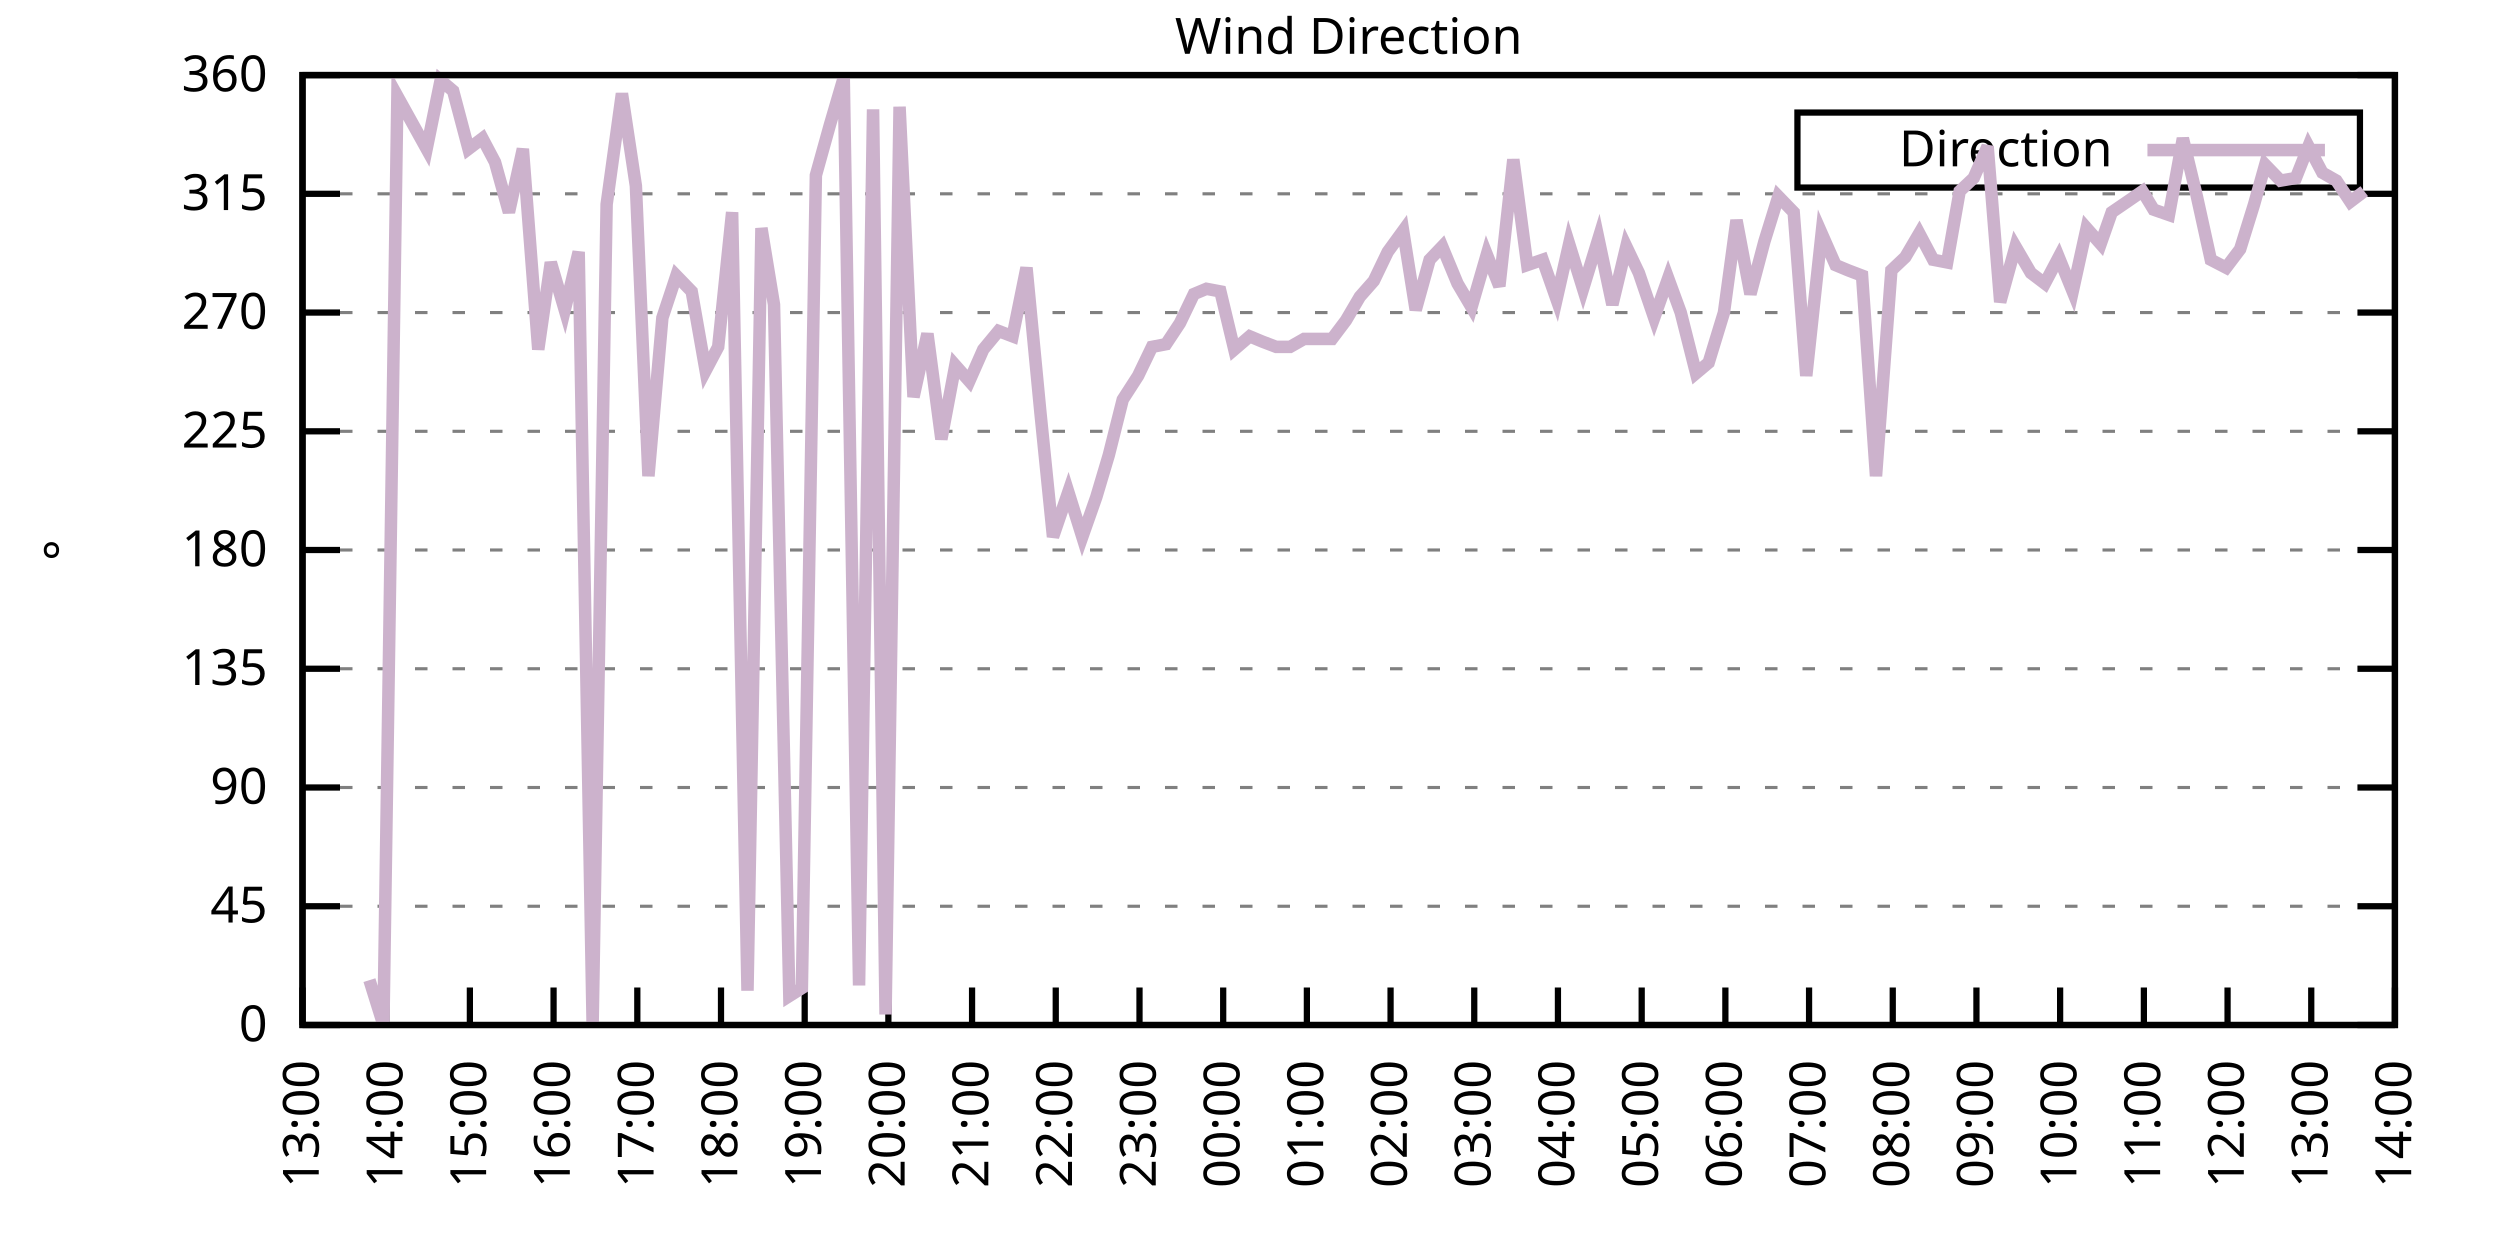
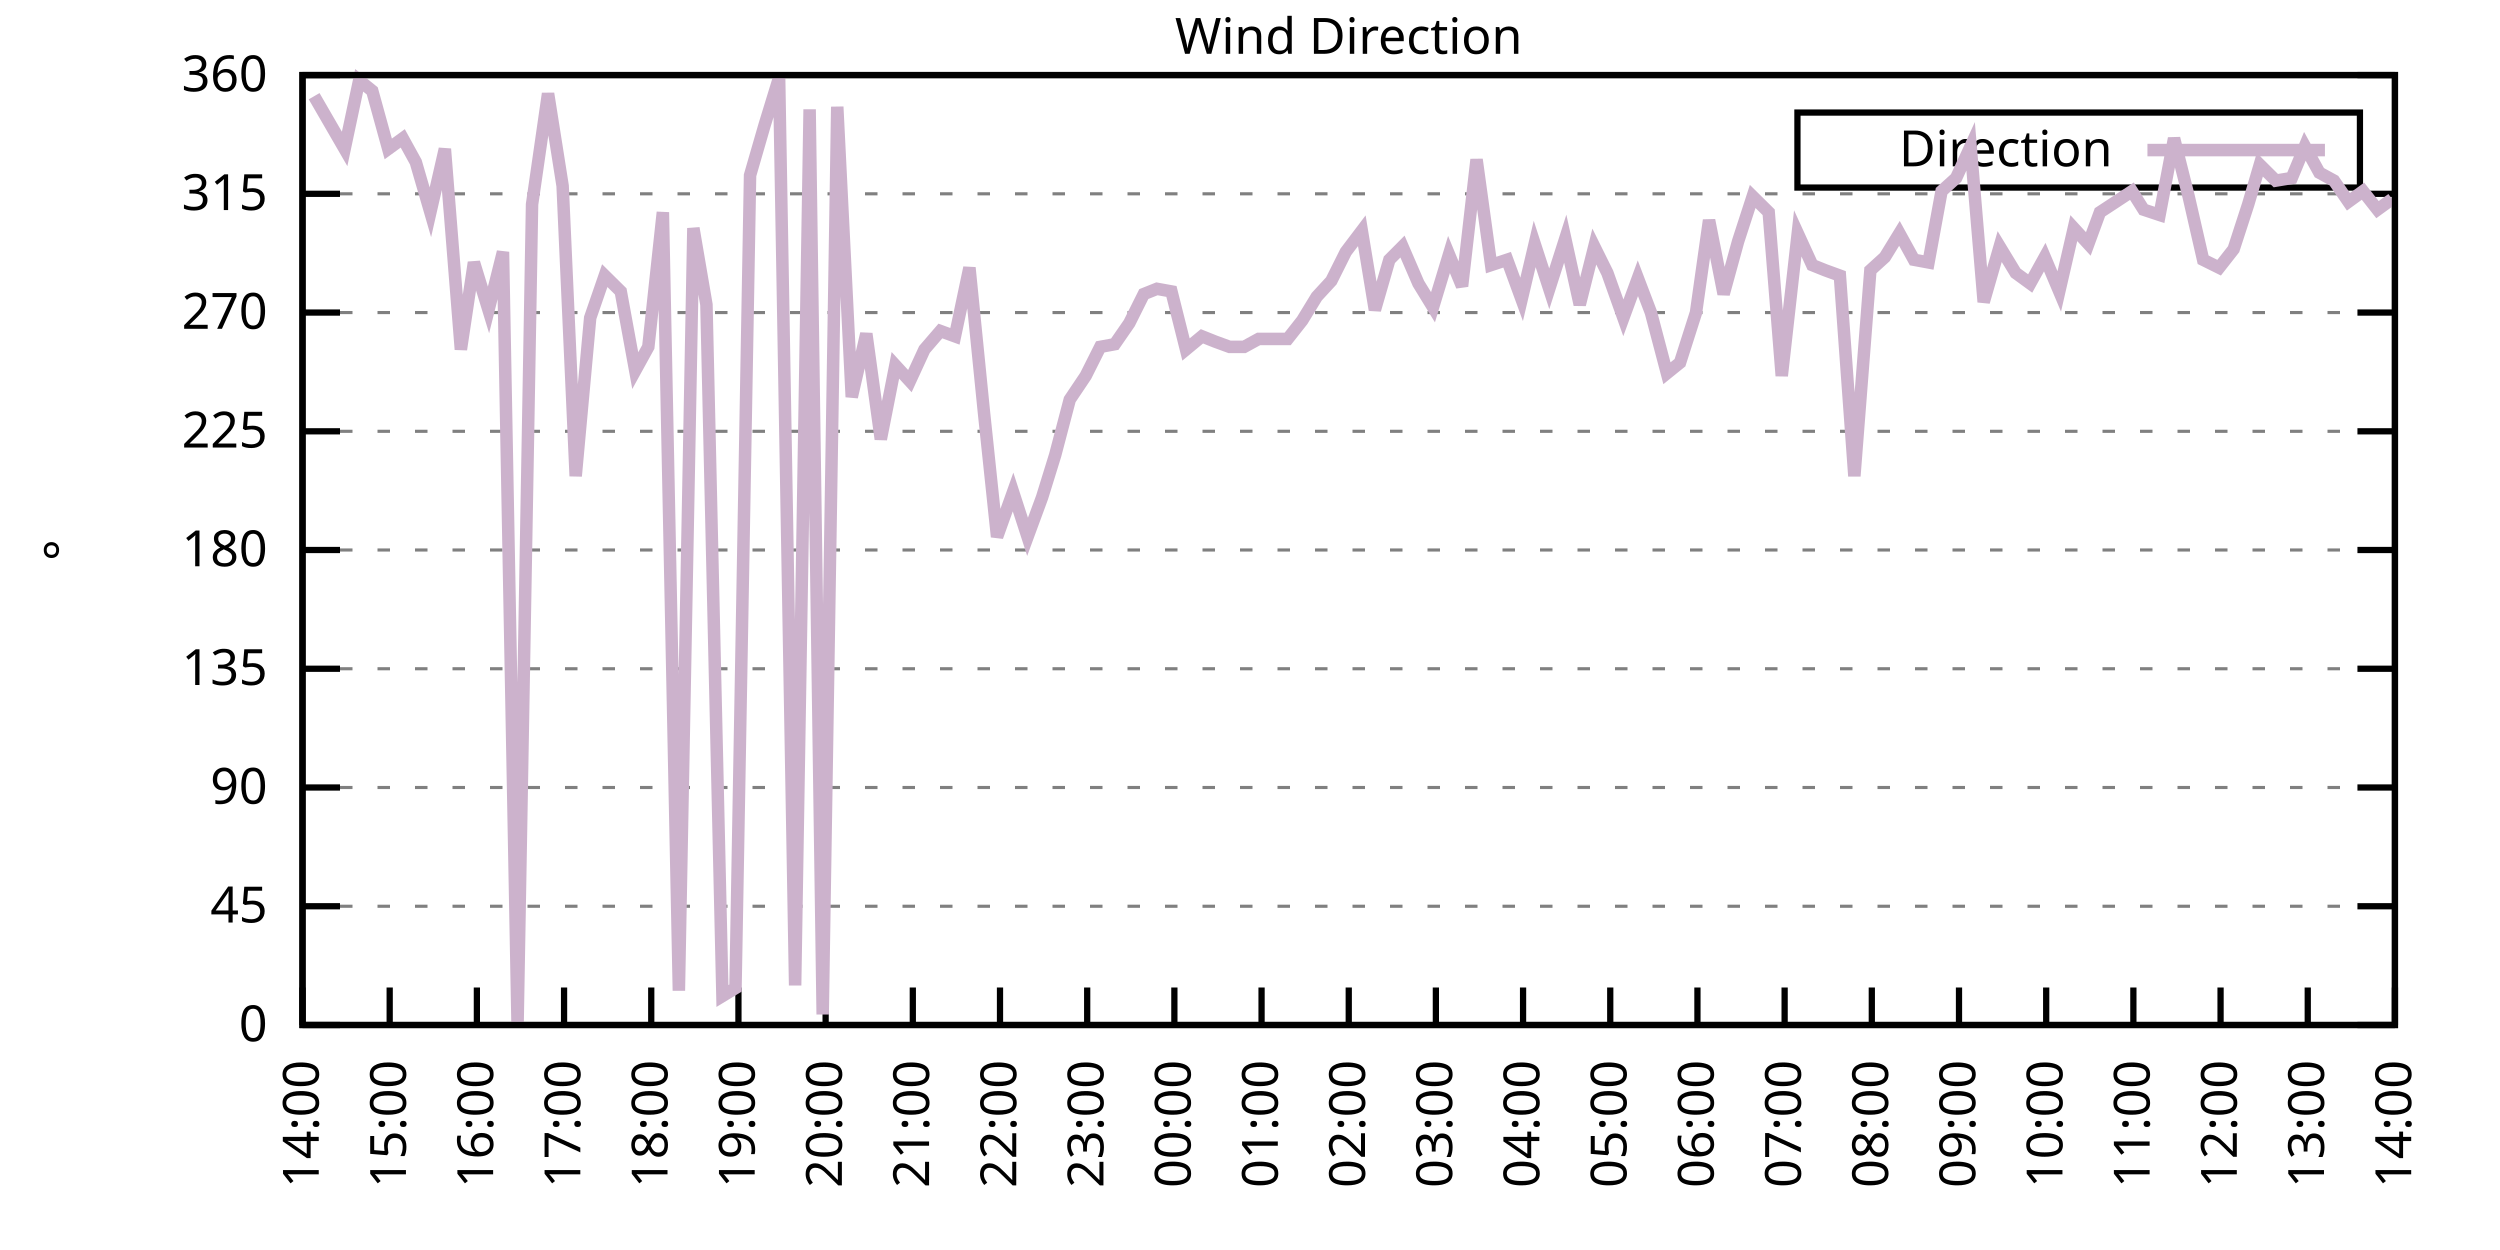
<svg xmlns="http://www.w3.org/2000/svg" xmlns:xlink="http://www.w3.org/1999/xlink" width="400" height="200" viewBox="0 0 400 200">
  <g id="gnuplot_canvas">
    <rect x="0" y="0" width="400" height="200" fill="none" />
    <defs>
      <circle id="gpDot" r="0.5" stroke-width="0.5" stroke="currentColor" />
      <path id="gpPt0" stroke-width="0.333" stroke="currentColor" d="M-1,0 h2 M0,-1 v2" />
      <path id="gpPt1" stroke-width="0.333" stroke="currentColor" d="M-1,-1 L1,1 M1,-1 L-1,1" />
      <path id="gpPt2" stroke-width="0.333" stroke="currentColor" d="M-1,0 L1,0 M0,-1 L0,1 M-1,-1 L1,1 M-1,1 L1,-1" />
      <rect id="gpPt3" stroke-width="0.333" stroke="currentColor" x="-1" y="-1" width="2" height="2" />
      <rect id="gpPt4" stroke-width="0.333" stroke="currentColor" fill="currentColor" x="-1" y="-1" width="2" height="2" />
      <circle id="gpPt5" stroke-width="0.333" stroke="currentColor" cx="0" cy="0" r="1" />
      <use xlink:href="#gpPt5" id="gpPt6" fill="currentColor" stroke="none" />
      <path id="gpPt7" stroke-width="0.333" stroke="currentColor" d="M0,-1.33 L-1.33,0.67 L1.33,0.67 z" />
      <use xlink:href="#gpPt7" id="gpPt8" fill="currentColor" stroke="none" />
      <use xlink:href="#gpPt7" id="gpPt9" stroke="currentColor" transform="rotate(180)" />
      <use xlink:href="#gpPt9" id="gpPt10" fill="currentColor" stroke="none" />
      <use xlink:href="#gpPt3" id="gpPt11" stroke="currentColor" transform="rotate(45)" />
      <use xlink:href="#gpPt11" id="gpPt12" fill="currentColor" stroke="none" />
      <path id="gpPt13" stroke-width="0.333" stroke="currentColor" d="M0,1.330 L1.265,0.411 L0.782,-1.067 L-0.782,-1.076 L-1.265,0.411 z" />
      <use xlink:href="#gpPt13" id="gpPt14" fill="currentColor" stroke="none" />
      <filter id="textbox" filterUnits="objectBoundingBox" x="0" y="0" height="1" width="1">
        <feFlood flood-color="white" flood-opacity="1" result="bgnd" />
        <feComposite in="SourceGraphic" in2="bgnd" operator="atop" />
      </filter>
      <filter id="greybox" filterUnits="objectBoundingBox" x="0" y="0" height="1" width="1">
        <feFlood flood-color="lightgrey" flood-opacity="1" result="grey" />
        <feComposite in="SourceGraphic" in2="grey" operator="atop" />
      </filter>
    </defs>
    <g fill="none" color="white" stroke="currentColor" stroke-width="1.00" stroke-linecap="butt" stroke-linejoin="miter">
</g>
    <g fill="none" color="black" stroke="currentColor" stroke-width="1.00" stroke-linecap="butt" stroke-linejoin="miter">
      <g stroke="none" shape-rendering="crispEdges">
        <polygon fill="rgb(255, 255, 255)" points="48.40,164.00 383.18,164.00 383.18,12.02 48.40,12.02 " />
      </g>
    </g>
    <g fill="none" color="black" stroke="currentColor" stroke-width="1.00" stroke-linecap="butt" stroke-linejoin="miter">
</g>
    <g fill="none" color="black" stroke="black" stroke-width="0.50" stroke-linecap="butt" stroke-linejoin="miter">
</g>
    <g fill="none" color="gray" stroke="currentColor" stroke-width="0.50" stroke-linecap="butt" stroke-linejoin="miter">
      <path stroke="gray" stroke-dasharray="2,4" class="gridline" d="M48.40,164.00 L383.19,164.00  " />
    </g>
    <g fill="none" color="gray" stroke="gray" stroke-width="1.00" stroke-linecap="butt" stroke-linejoin="miter">
</g>
    <g fill="none" color="black" stroke="currentColor" stroke-width="1.00" stroke-linecap="butt" stroke-linejoin="miter">
      <path stroke="black" d="M48.40,164.00 L54.40,164.00 M383.19,164.00 L377.19,164.00  " />
      <g transform="translate(42.80,166.60)" stroke="none" fill="black" font-family="Sans" font-size="8.00" text-anchor="end">
        <text>
          <tspan font-family="Sans"> 0</tspan>
        </text>
      </g>
    </g>
    <g fill="none" color="black" stroke="currentColor" stroke-width="1.00" stroke-linecap="butt" stroke-linejoin="miter">
</g>
    <g fill="none" color="black" stroke="black" stroke-width="0.50" stroke-linecap="butt" stroke-linejoin="miter">
</g>
    <g fill="none" color="gray" stroke="currentColor" stroke-width="0.50" stroke-linecap="butt" stroke-linejoin="miter">
      <path stroke="gray" stroke-dasharray="2,4" class="gridline" d="M48.40,145.00 L383.19,145.00  " />
    </g>
    <g fill="none" color="gray" stroke="gray" stroke-width="1.00" stroke-linecap="butt" stroke-linejoin="miter">
</g>
    <g fill="none" color="black" stroke="currentColor" stroke-width="1.00" stroke-linecap="butt" stroke-linejoin="miter">
      <path stroke="black" d="M48.40,145.00 L54.40,145.00 M383.19,145.00 L377.19,145.00  " />
      <g transform="translate(42.80,147.60)" stroke="none" fill="black" font-family="Sans" font-size="8.00" text-anchor="end">
        <text>
          <tspan font-family="Sans"> 45</tspan>
        </text>
      </g>
    </g>
    <g fill="none" color="black" stroke="currentColor" stroke-width="1.00" stroke-linecap="butt" stroke-linejoin="miter">
</g>
    <g fill="none" color="black" stroke="black" stroke-width="0.50" stroke-linecap="butt" stroke-linejoin="miter">
</g>
    <g fill="none" color="gray" stroke="currentColor" stroke-width="0.50" stroke-linecap="butt" stroke-linejoin="miter">
      <path stroke="gray" stroke-dasharray="2,4" class="gridline" d="M48.40,126.00 L383.19,126.00  " />
    </g>
    <g fill="none" color="gray" stroke="gray" stroke-width="1.00" stroke-linecap="butt" stroke-linejoin="miter">
</g>
    <g fill="none" color="black" stroke="currentColor" stroke-width="1.00" stroke-linecap="butt" stroke-linejoin="miter">
      <path stroke="black" d="M48.40,126.00 L54.40,126.00 M383.19,126.00 L377.19,126.00  " />
      <g transform="translate(42.80,128.60)" stroke="none" fill="black" font-family="Sans" font-size="8.00" text-anchor="end">
        <text>
          <tspan font-family="Sans"> 90</tspan>
        </text>
      </g>
    </g>
    <g fill="none" color="black" stroke="currentColor" stroke-width="1.00" stroke-linecap="butt" stroke-linejoin="miter">
</g>
    <g fill="none" color="black" stroke="black" stroke-width="0.50" stroke-linecap="butt" stroke-linejoin="miter">
</g>
    <g fill="none" color="gray" stroke="currentColor" stroke-width="0.50" stroke-linecap="butt" stroke-linejoin="miter">
      <path stroke="gray" stroke-dasharray="2,4" class="gridline" d="M48.40,107.00 L383.19,107.00  " />
    </g>
    <g fill="none" color="gray" stroke="gray" stroke-width="1.00" stroke-linecap="butt" stroke-linejoin="miter">
</g>
    <g fill="none" color="black" stroke="currentColor" stroke-width="1.00" stroke-linecap="butt" stroke-linejoin="miter">
      <path stroke="black" d="M48.40,107.00 L54.40,107.00 M383.19,107.00 L377.19,107.00  " />
      <g transform="translate(42.80,109.60)" stroke="none" fill="black" font-family="Sans" font-size="8.00" text-anchor="end">
        <text>
          <tspan font-family="Sans"> 135</tspan>
        </text>
      </g>
    </g>
    <g fill="none" color="black" stroke="currentColor" stroke-width="1.00" stroke-linecap="butt" stroke-linejoin="miter">
</g>
    <g fill="none" color="black" stroke="black" stroke-width="0.50" stroke-linecap="butt" stroke-linejoin="miter">
</g>
    <g fill="none" color="gray" stroke="currentColor" stroke-width="0.50" stroke-linecap="butt" stroke-linejoin="miter">
      <path stroke="gray" stroke-dasharray="2,4" class="gridline" d="M48.40,88.00 L383.19,88.00  " />
    </g>
    <g fill="none" color="gray" stroke="gray" stroke-width="1.00" stroke-linecap="butt" stroke-linejoin="miter">
</g>
    <g fill="none" color="black" stroke="currentColor" stroke-width="1.00" stroke-linecap="butt" stroke-linejoin="miter">
      <path stroke="black" d="M48.40,88.00 L54.40,88.00 M383.19,88.00 L377.19,88.00  " />
      <g transform="translate(42.80,90.60)" stroke="none" fill="black" font-family="Sans" font-size="8.00" text-anchor="end">
        <text>
          <tspan font-family="Sans"> 180</tspan>
        </text>
      </g>
    </g>
    <g fill="none" color="black" stroke="currentColor" stroke-width="1.00" stroke-linecap="butt" stroke-linejoin="miter">
</g>
    <g fill="none" color="black" stroke="black" stroke-width="0.50" stroke-linecap="butt" stroke-linejoin="miter">
</g>
    <g fill="none" color="gray" stroke="currentColor" stroke-width="0.50" stroke-linecap="butt" stroke-linejoin="miter">
      <path stroke="gray" stroke-dasharray="2,4" class="gridline" d="M48.40,69.01 L383.19,69.01  " />
    </g>
    <g fill="none" color="gray" stroke="gray" stroke-width="1.00" stroke-linecap="butt" stroke-linejoin="miter">
</g>
    <g fill="none" color="black" stroke="currentColor" stroke-width="1.00" stroke-linecap="butt" stroke-linejoin="miter">
      <path stroke="black" d="M48.40,69.01 L54.40,69.01 M383.19,69.01 L377.19,69.01  " />
      <g transform="translate(42.80,71.61)" stroke="none" fill="black" font-family="Sans" font-size="8.00" text-anchor="end">
        <text>
          <tspan font-family="Sans"> 225</tspan>
        </text>
      </g>
    </g>
    <g fill="none" color="black" stroke="currentColor" stroke-width="1.00" stroke-linecap="butt" stroke-linejoin="miter">
</g>
    <g fill="none" color="black" stroke="black" stroke-width="0.50" stroke-linecap="butt" stroke-linejoin="miter">
</g>
    <g fill="none" color="gray" stroke="currentColor" stroke-width="0.50" stroke-linecap="butt" stroke-linejoin="miter">
      <path stroke="gray" stroke-dasharray="2,4" class="gridline" d="M48.40,50.01 L383.19,50.01  " />
    </g>
    <g fill="none" color="gray" stroke="gray" stroke-width="1.00" stroke-linecap="butt" stroke-linejoin="miter">
</g>
    <g fill="none" color="black" stroke="currentColor" stroke-width="1.00" stroke-linecap="butt" stroke-linejoin="miter">
      <path stroke="black" d="M48.40,50.01 L54.40,50.01 M383.19,50.01 L377.19,50.01  " />
      <g transform="translate(42.80,52.61)" stroke="none" fill="black" font-family="Sans" font-size="8.00" text-anchor="end">
        <text>
          <tspan font-family="Sans"> 270</tspan>
        </text>
      </g>
    </g>
    <g fill="none" color="black" stroke="currentColor" stroke-width="1.00" stroke-linecap="butt" stroke-linejoin="miter">
</g>
    <g fill="none" color="black" stroke="black" stroke-width="0.50" stroke-linecap="butt" stroke-linejoin="miter">
</g>
    <g fill="none" color="gray" stroke="currentColor" stroke-width="0.50" stroke-linecap="butt" stroke-linejoin="miter">
      <path stroke="gray" stroke-dasharray="2,4" class="gridline" d="M48.40,31.01 L383.19,31.01  " />
    </g>
    <g fill="none" color="gray" stroke="gray" stroke-width="1.00" stroke-linecap="butt" stroke-linejoin="miter">
</g>
    <g fill="none" color="black" stroke="currentColor" stroke-width="1.00" stroke-linecap="butt" stroke-linejoin="miter">
      <path stroke="black" d="M48.40,31.01 L54.40,31.01 M383.19,31.01 L377.19,31.01  " />
      <g transform="translate(42.80,33.61)" stroke="none" fill="black" font-family="Sans" font-size="8.00" text-anchor="end">
        <text>
          <tspan font-family="Sans"> 315</tspan>
        </text>
      </g>
    </g>
    <g fill="none" color="black" stroke="currentColor" stroke-width="1.00" stroke-linecap="butt" stroke-linejoin="miter">
</g>
    <g fill="none" color="black" stroke="black" stroke-width="0.50" stroke-linecap="butt" stroke-linejoin="miter">
</g>
    <g fill="none" color="gray" stroke="currentColor" stroke-width="0.50" stroke-linecap="butt" stroke-linejoin="miter">
      <path stroke="gray" stroke-dasharray="2,4" class="gridline" d="M48.40,12.01 L383.19,12.01  " />
    </g>
    <g fill="none" color="gray" stroke="gray" stroke-width="1.00" stroke-linecap="butt" stroke-linejoin="miter">
</g>
    <g fill="none" color="black" stroke="currentColor" stroke-width="1.00" stroke-linecap="butt" stroke-linejoin="miter">
      <path stroke="black" d="M48.40,12.01 L54.40,12.01 M383.19,12.01 L377.19,12.01  " />
      <g transform="translate(42.80,14.61)" stroke="none" fill="black" font-family="Sans" font-size="8.00" text-anchor="end">
        <text>
          <tspan font-family="Sans"> 360</tspan>
        </text>
      </g>
    </g>
    <g fill="none" color="black" stroke="currentColor" stroke-width="1.00" stroke-linecap="butt" stroke-linejoin="miter">
      <path stroke="black" d="M48.40,164.00 L48.40,158.00  " />
      <g transform="translate(51.00,169.60) rotate(270.00)" stroke="none" fill="black" font-family="Sans" font-size="8.00" text-anchor="end">
        <text>
-           <tspan font-family="Sans">13:00</tspan>
-         </text>
-       </g>
-     </g>
-     <g fill="none" color="black" stroke="currentColor" stroke-width="1.00" stroke-linecap="butt" stroke-linejoin="miter">
-       <path stroke="black" d="M61.79,164.00 L61.79,158.00  " />
-       <g transform="translate(64.39,169.60) rotate(270.00)" stroke="none" fill="black" font-family="Sans" font-size="8.00" text-anchor="end">
-         <text>
          <tspan font-family="Sans">14:00</tspan>
        </text>
      </g>
    </g>
    <g fill="none" color="black" stroke="currentColor" stroke-width="1.00" stroke-linecap="butt" stroke-linejoin="miter">
-       <path stroke="black" d="M75.18,164.00 L75.18,158.00  " />
-       <g transform="translate(77.78,169.60) rotate(270.00)" stroke="none" fill="black" font-family="Sans" font-size="8.00" text-anchor="end">
+       <path stroke="black" d="M62.35,164.00 L62.35,158.00  " />
+       <g transform="translate(64.95,169.60) rotate(270.00)" stroke="none" fill="black" font-family="Sans" font-size="8.00" text-anchor="end">
        <text>
          <tspan font-family="Sans">15:00</tspan>
        </text>
      </g>
    </g>
    <g fill="none" color="black" stroke="currentColor" stroke-width="1.00" stroke-linecap="butt" stroke-linejoin="miter">
-       <path stroke="black" d="M88.57,164.00 L88.57,158.00  " />
-       <g transform="translate(91.17,169.60) rotate(270.00)" stroke="none" fill="black" font-family="Sans" font-size="8.00" text-anchor="end">
+       <path stroke="black" d="M76.30,164.00 L76.30,158.00  " />
+       <g transform="translate(78.90,169.60) rotate(270.00)" stroke="none" fill="black" font-family="Sans" font-size="8.00" text-anchor="end">
        <text>
          <tspan font-family="Sans">16:00</tspan>
        </text>
      </g>
    </g>
    <g fill="none" color="black" stroke="currentColor" stroke-width="1.00" stroke-linecap="butt" stroke-linejoin="miter">
-       <path stroke="black" d="M101.97,164.00 L101.97,158.00  " />
-       <g transform="translate(104.57,169.60) rotate(270.00)" stroke="none" fill="black" font-family="Sans" font-size="8.00" text-anchor="end">
+       <path stroke="black" d="M90.25,164.00 L90.25,158.00  " />
+       <g transform="translate(92.85,169.60) rotate(270.00)" stroke="none" fill="black" font-family="Sans" font-size="8.00" text-anchor="end">
        <text>
          <tspan font-family="Sans">17:00</tspan>
        </text>
      </g>
    </g>
    <g fill="none" color="black" stroke="currentColor" stroke-width="1.00" stroke-linecap="butt" stroke-linejoin="miter">
-       <path stroke="black" d="M115.36,164.00 L115.36,158.00  " />
-       <g transform="translate(117.96,169.60) rotate(270.00)" stroke="none" fill="black" font-family="Sans" font-size="8.00" text-anchor="end">
+       <path stroke="black" d="M104.20,164.00 L104.20,158.00  " />
+       <g transform="translate(106.80,169.60) rotate(270.00)" stroke="none" fill="black" font-family="Sans" font-size="8.00" text-anchor="end">
        <text>
          <tspan font-family="Sans">18:00</tspan>
        </text>
      </g>
    </g>
    <g fill="none" color="black" stroke="currentColor" stroke-width="1.00" stroke-linecap="butt" stroke-linejoin="miter">
-       <path stroke="black" d="M128.75,164.00 L128.75,158.00  " />
-       <g transform="translate(131.35,169.60) rotate(270.00)" stroke="none" fill="black" font-family="Sans" font-size="8.00" text-anchor="end">
+       <path stroke="black" d="M118.15,164.00 L118.15,158.00  " />
+       <g transform="translate(120.75,169.60) rotate(270.00)" stroke="none" fill="black" font-family="Sans" font-size="8.00" text-anchor="end">
        <text>
          <tspan font-family="Sans">19:00</tspan>
        </text>
      </g>
    </g>
    <g fill="none" color="black" stroke="currentColor" stroke-width="1.00" stroke-linecap="butt" stroke-linejoin="miter">
-       <path stroke="black" d="M142.14,164.00 L142.14,158.00  " />
-       <g transform="translate(144.74,169.60) rotate(270.00)" stroke="none" fill="black" font-family="Sans" font-size="8.00" text-anchor="end">
+       <path stroke="black" d="M132.10,164.00 L132.10,158.00  " />
+       <g transform="translate(134.70,169.60) rotate(270.00)" stroke="none" fill="black" font-family="Sans" font-size="8.00" text-anchor="end">
        <text>
          <tspan font-family="Sans">20:00</tspan>
        </text>
      </g>
    </g>
    <g fill="none" color="black" stroke="currentColor" stroke-width="1.00" stroke-linecap="butt" stroke-linejoin="miter">
-       <path stroke="black" d="M155.53,164.00 L155.53,158.00  " />
-       <g transform="translate(158.13,169.60) rotate(270.00)" stroke="none" fill="black" font-family="Sans" font-size="8.00" text-anchor="end">
+       <path stroke="black" d="M146.05,164.00 L146.05,158.00  " />
+       <g transform="translate(148.65,169.60) rotate(270.00)" stroke="none" fill="black" font-family="Sans" font-size="8.00" text-anchor="end">
        <text>
          <tspan font-family="Sans">21:00</tspan>
        </text>
      </g>
    </g>
    <g fill="none" color="black" stroke="currentColor" stroke-width="1.00" stroke-linecap="butt" stroke-linejoin="miter">
-       <path stroke="black" d="M168.92,164.00 L168.92,158.00  " />
-       <g transform="translate(171.52,169.60) rotate(270.00)" stroke="none" fill="black" font-family="Sans" font-size="8.00" text-anchor="end">
+       <path stroke="black" d="M160.00,164.00 L160.00,158.00  " />
+       <g transform="translate(162.60,169.60) rotate(270.00)" stroke="none" fill="black" font-family="Sans" font-size="8.00" text-anchor="end">
        <text>
          <tspan font-family="Sans">22:00</tspan>
        </text>
      </g>
    </g>
    <g fill="none" color="black" stroke="currentColor" stroke-width="1.00" stroke-linecap="butt" stroke-linejoin="miter">
-       <path stroke="black" d="M182.32,164.00 L182.32,158.00  " />
-       <g transform="translate(184.92,169.60) rotate(270.00)" stroke="none" fill="black" font-family="Sans" font-size="8.00" text-anchor="end">
+       <path stroke="black" d="M173.95,164.00 L173.95,158.00  " />
+       <g transform="translate(176.55,169.60) rotate(270.00)" stroke="none" fill="black" font-family="Sans" font-size="8.00" text-anchor="end">
        <text>
          <tspan font-family="Sans">23:00</tspan>
        </text>
      </g>
    </g>
    <g fill="none" color="black" stroke="currentColor" stroke-width="1.00" stroke-linecap="butt" stroke-linejoin="miter">
-       <path stroke="black" d="M195.71,164.00 L195.71,158.00  " />
-       <g transform="translate(198.31,169.60) rotate(270.00)" stroke="none" fill="black" font-family="Sans" font-size="8.00" text-anchor="end">
+       <path stroke="black" d="M187.90,164.00 L187.90,158.00  " />
+       <g transform="translate(190.50,169.60) rotate(270.00)" stroke="none" fill="black" font-family="Sans" font-size="8.00" text-anchor="end">
        <text>
          <tspan font-family="Sans">00:00</tspan>
        </text>
      </g>
    </g>
    <g fill="none" color="black" stroke="currentColor" stroke-width="1.00" stroke-linecap="butt" stroke-linejoin="miter">
-       <path stroke="black" d="M209.10,164.00 L209.10,158.00  " />
-       <g transform="translate(211.70,169.60) rotate(270.00)" stroke="none" fill="black" font-family="Sans" font-size="8.00" text-anchor="end">
+       <path stroke="black" d="M201.85,164.00 L201.85,158.00  " />
+       <g transform="translate(204.45,169.60) rotate(270.00)" stroke="none" fill="black" font-family="Sans" font-size="8.00" text-anchor="end">
        <text>
          <tspan font-family="Sans">01:00</tspan>
        </text>
      </g>
    </g>
    <g fill="none" color="black" stroke="currentColor" stroke-width="1.00" stroke-linecap="butt" stroke-linejoin="miter">
-       <path stroke="black" d="M222.49,164.00 L222.49,158.00  " />
-       <g transform="translate(225.09,169.60) rotate(270.00)" stroke="none" fill="black" font-family="Sans" font-size="8.00" text-anchor="end">
+       <path stroke="black" d="M215.80,164.00 L215.80,158.00  " />
+       <g transform="translate(218.40,169.60) rotate(270.00)" stroke="none" fill="black" font-family="Sans" font-size="8.00" text-anchor="end">
        <text>
          <tspan font-family="Sans">02:00</tspan>
        </text>
      </g>
    </g>
    <g fill="none" color="black" stroke="currentColor" stroke-width="1.00" stroke-linecap="butt" stroke-linejoin="miter">
-       <path stroke="black" d="M235.88,164.00 L235.88,158.00  " />
-       <g transform="translate(238.48,169.60) rotate(270.00)" stroke="none" fill="black" font-family="Sans" font-size="8.00" text-anchor="end">
+       <path stroke="black" d="M229.74,164.00 L229.74,158.00  " />
+       <g transform="translate(232.34,169.60) rotate(270.00)" stroke="none" fill="black" font-family="Sans" font-size="8.00" text-anchor="end">
        <text>
          <tspan font-family="Sans">03:00</tspan>
        </text>
      </g>
    </g>
    <g fill="none" color="black" stroke="currentColor" stroke-width="1.00" stroke-linecap="butt" stroke-linejoin="miter">
-       <path stroke="black" d="M249.27,164.00 L249.27,158.00  " />
-       <g transform="translate(251.87,169.60) rotate(270.00)" stroke="none" fill="black" font-family="Sans" font-size="8.00" text-anchor="end">
+       <path stroke="black" d="M243.69,164.00 L243.69,158.00  " />
+       <g transform="translate(246.29,169.60) rotate(270.00)" stroke="none" fill="black" font-family="Sans" font-size="8.00" text-anchor="end">
        <text>
          <tspan font-family="Sans">04:00</tspan>
        </text>
      </g>
    </g>
    <g fill="none" color="black" stroke="currentColor" stroke-width="1.00" stroke-linecap="butt" stroke-linejoin="miter">
-       <path stroke="black" d="M262.67,164.00 L262.67,158.00  " />
-       <g transform="translate(265.27,169.60) rotate(270.00)" stroke="none" fill="black" font-family="Sans" font-size="8.00" text-anchor="end">
+       <path stroke="black" d="M257.64,164.00 L257.64,158.00  " />
+       <g transform="translate(260.24,169.60) rotate(270.00)" stroke="none" fill="black" font-family="Sans" font-size="8.00" text-anchor="end">
        <text>
          <tspan font-family="Sans">05:00</tspan>
        </text>
      </g>
    </g>
    <g fill="none" color="black" stroke="currentColor" stroke-width="1.00" stroke-linecap="butt" stroke-linejoin="miter">
-       <path stroke="black" d="M276.06,164.00 L276.06,158.00  " />
-       <g transform="translate(278.66,169.60) rotate(270.00)" stroke="none" fill="black" font-family="Sans" font-size="8.00" text-anchor="end">
+       <path stroke="black" d="M271.59,164.00 L271.59,158.00  " />
+       <g transform="translate(274.19,169.60) rotate(270.00)" stroke="none" fill="black" font-family="Sans" font-size="8.00" text-anchor="end">
        <text>
          <tspan font-family="Sans">06:00</tspan>
        </text>
      </g>
    </g>
    <g fill="none" color="black" stroke="currentColor" stroke-width="1.00" stroke-linecap="butt" stroke-linejoin="miter">
-       <path stroke="black" d="M289.45,164.00 L289.45,158.00  " />
-       <g transform="translate(292.05,169.60) rotate(270.00)" stroke="none" fill="black" font-family="Sans" font-size="8.00" text-anchor="end">
+       <path stroke="black" d="M285.54,164.00 L285.54,158.00  " />
+       <g transform="translate(288.14,169.60) rotate(270.00)" stroke="none" fill="black" font-family="Sans" font-size="8.00" text-anchor="end">
        <text>
          <tspan font-family="Sans">07:00</tspan>
        </text>
      </g>
    </g>
    <g fill="none" color="black" stroke="currentColor" stroke-width="1.00" stroke-linecap="butt" stroke-linejoin="miter">
-       <path stroke="black" d="M302.84,164.00 L302.84,158.00  " />
-       <g transform="translate(305.44,169.60) rotate(270.00)" stroke="none" fill="black" font-family="Sans" font-size="8.00" text-anchor="end">
+       <path stroke="black" d="M299.49,164.00 L299.49,158.00  " />
+       <g transform="translate(302.09,169.60) rotate(270.00)" stroke="none" fill="black" font-family="Sans" font-size="8.00" text-anchor="end">
        <text>
          <tspan font-family="Sans">08:00</tspan>
        </text>
      </g>
    </g>
    <g fill="none" color="black" stroke="currentColor" stroke-width="1.00" stroke-linecap="butt" stroke-linejoin="miter">
-       <path stroke="black" d="M316.23,164.00 L316.23,158.00  " />
-       <g transform="translate(318.83,169.60) rotate(270.00)" stroke="none" fill="black" font-family="Sans" font-size="8.00" text-anchor="end">
+       <path stroke="black" d="M313.44,164.00 L313.44,158.00  " />
+       <g transform="translate(316.04,169.60) rotate(270.00)" stroke="none" fill="black" font-family="Sans" font-size="8.00" text-anchor="end">
        <text>
          <tspan font-family="Sans">09:00</tspan>
        </text>
      </g>
    </g>
    <g fill="none" color="black" stroke="currentColor" stroke-width="1.00" stroke-linecap="butt" stroke-linejoin="miter">
-       <path stroke="black" d="M329.62,164.00 L329.62,158.00  " />
-       <g transform="translate(332.22,169.60) rotate(270.00)" stroke="none" fill="black" font-family="Sans" font-size="8.00" text-anchor="end">
+       <path stroke="black" d="M327.39,164.00 L327.39,158.00  " />
+       <g transform="translate(329.99,169.60) rotate(270.00)" stroke="none" fill="black" font-family="Sans" font-size="8.00" text-anchor="end">
        <text>
          <tspan font-family="Sans">10:00</tspan>
        </text>
      </g>
    </g>
    <g fill="none" color="black" stroke="currentColor" stroke-width="1.00" stroke-linecap="butt" stroke-linejoin="miter">
-       <path stroke="black" d="M343.02,164.00 L343.02,158.00  " />
-       <g transform="translate(345.62,169.60) rotate(270.00)" stroke="none" fill="black" font-family="Sans" font-size="8.00" text-anchor="end">
+       <path stroke="black" d="M341.34,164.00 L341.34,158.00  " />
+       <g transform="translate(343.94,169.60) rotate(270.00)" stroke="none" fill="black" font-family="Sans" font-size="8.00" text-anchor="end">
        <text>
          <tspan font-family="Sans">11:00</tspan>
        </text>
      </g>
    </g>
    <g fill="none" color="black" stroke="currentColor" stroke-width="1.00" stroke-linecap="butt" stroke-linejoin="miter">
-       <path stroke="black" d="M356.41,164.00 L356.41,158.00  " />
-       <g transform="translate(359.01,169.60) rotate(270.00)" stroke="none" fill="black" font-family="Sans" font-size="8.00" text-anchor="end">
+       <path stroke="black" d="M355.29,164.00 L355.29,158.00  " />
+       <g transform="translate(357.89,169.60) rotate(270.00)" stroke="none" fill="black" font-family="Sans" font-size="8.00" text-anchor="end">
        <text>
          <tspan font-family="Sans">12:00</tspan>
        </text>
      </g>
    </g>
    <g fill="none" color="black" stroke="currentColor" stroke-width="1.00" stroke-linecap="butt" stroke-linejoin="miter">
-       <path stroke="black" d="M369.80,164.00 L369.80,158.00  " />
-       <g transform="translate(372.40,169.60) rotate(270.00)" stroke="none" fill="black" font-family="Sans" font-size="8.00" text-anchor="end">
+       <path stroke="black" d="M369.24,164.00 L369.24,158.00  " />
+       <g transform="translate(371.84,169.60) rotate(270.00)" stroke="none" fill="black" font-family="Sans" font-size="8.00" text-anchor="end">
        <text>
          <tspan font-family="Sans">13:00</tspan>
        </text>
      </g>
    </g>
    <g fill="none" color="black" stroke="currentColor" stroke-width="1.00" stroke-linecap="butt" stroke-linejoin="miter">
      <path stroke="black" d="M383.19,164.00 L383.19,158.00  " />
      <g transform="translate(385.79,169.60) rotate(270.00)" stroke="none" fill="black" font-family="Sans" font-size="8.00" text-anchor="end">
        <text>
          <tspan font-family="Sans">14:00</tspan>
        </text>
      </g>
    </g>
    <g fill="none" color="black" stroke="currentColor" stroke-width="1.00" stroke-linecap="butt" stroke-linejoin="miter">
</g>
    <g fill="none" color="black" stroke="currentColor" stroke-width="1.00" stroke-linecap="butt" stroke-linejoin="miter">
      <path stroke="black" d="M48.40,12.01 L48.40,164.00 L383.19,164.00 L383.19,12.01 L48.40,12.01 Z  " />
    </g>
    <g fill="none" color="black" stroke="currentColor" stroke-width="1.00" stroke-linecap="butt" stroke-linejoin="miter">
</g>
    <g fill="none" color="black" stroke="currentColor" stroke-width="1.00" stroke-linecap="butt" stroke-linejoin="miter">
      <path stroke="black" d="M287.59,30.01 L287.59,18.01 L377.59,18.01 L377.59,30.01 L287.59,30.01 Z  " />
    </g>
    <g id="Wind_direction_plot_1">
      <g fill="none" color="white" stroke="black" stroke-width="2.00" stroke-linecap="butt" stroke-linejoin="miter">
</g>
      <g fill="none" color="black" stroke="currentColor" stroke-width="2.00" stroke-linecap="butt" stroke-linejoin="miter">
        <g transform="translate(337.99,26.61)" stroke="none" fill="black" font-family="Sans" font-size="8.00" text-anchor="end">
          <text>
            <tspan font-family="Sans">Direction</tspan>
          </text>
        </g>
      </g>
      <g fill="none" color="black" stroke="currentColor" stroke-width="2.00" stroke-linecap="butt" stroke-linejoin="miter">
-         <path stroke="rgb(204, 178, 204)" d="M343.59,24.01 L371.99,24.01 M59.11,156.82 L61.35,164.00 L63.58,15.39 L68.26,23.83 L70.50,12.85 L72.50,14.54   L74.96,23.83 L77.19,22.14 L79.20,25.94 L81.43,33.96 L83.66,23.83 L86.12,55.92 L88.13,41.99 L90.36,49.59   L92.59,40.30 L94.82,164.00 L97.06,32.70 L99.51,14.97 L101.74,29.74 L103.75,76.18 L105.98,50.85 L108.22,44.10   L110.67,46.63 L112.90,59.30 L114.91,55.50 L117.14,33.96 L119.60,158.51 L121.83,36.50 L123.84,48.74 L126.29,159.36   L128.30,158.09 L130.54,28.05 L132.77,20.03 L135.00,12.43 L137.45,157.67 L139.69,17.50 L141.69,162.31 L143.93,17.08   L146.16,63.52 L148.39,53.39 L150.62,70.27 L152.85,58.45 L155.09,60.98 L157.32,55.92 L159.77,52.96 L162.01,53.81   L164.24,42.83 L166.47,66.05 L168.48,85.89 L170.93,78.72 L173.17,85.89 L175.40,79.56 L177.41,72.81 L179.64,63.94   L182.09,60.14 L184.32,55.50 L186.56,55.07 L188.79,51.70 L191.02,47.05 L193.03,46.21 L195.26,46.63 L197.49,55.92   L199.95,53.81 L201.96,54.65 L204.19,55.50 L206.42,55.50 L208.65,54.23 L210.88,54.23 L213.12,54.23 L215.35,51.27   L217.58,47.47 L219.81,44.94 L222.04,40.30 L224.50,36.92 L226.51,49.59 L228.74,41.56 L230.75,39.45 L233.20,45.36   L235.44,49.16 L237.89,40.72 L239.90,45.79 L242.13,25.52 L244.36,42.41 L246.82,41.56 L249.05,47.90 L251.06,39.03   L253.29,46.21 L255.75,38.19 L257.98,48.74 L260.21,39.45 L262.22,43.67 L264.67,50.85 L266.91,44.52 L268.92,50.01   L271.37,59.72 L273.38,58.03 L275.83,50.01 L277.84,35.23 L280.07,47.05 L282.31,38.61 L284.54,31.43 L286.99,33.96   L289.00,60.14 L291.46,37.34 L293.69,42.41 L295.70,43.25 L297.93,44.10 L300.16,76.18 L302.62,43.25 L304.85,41.14   L307.08,37.34 L309.31,41.56 L311.54,41.99 L313.55,30.59 L315.79,28.48 L318.02,23.41 L320.03,48.32 L322.48,39.45   L324.94,43.67 L327.17,45.36 L329.40,41.14 L331.63,46.63 L333.86,36.50 L336.10,39.03 L337.88,33.96 L340.34,32.28   L342.79,30.59 L344.58,33.54 L347.03,34.39 L349.26,22.14 L351.50,31.43 L353.73,41.56 L356.18,42.83 L358.42,39.87   L360.65,32.70 L362.43,26.36 L364.89,28.90 L367.34,28.48 L369.35,23.41 L371.58,27.63 L373.82,28.90 L376.05,32.28   L378.28,30.59  " />
+         <path stroke="rgb(204, 178, 204)" d="M343.59,24.01 L371.99,24.01 M50.26,15.39 L55.14,23.83 L57.47,12.85 L59.56,14.54 L62.12,23.83 L64.44,22.14   L66.53,25.94 L68.86,33.96 L71.18,23.83 L73.74,55.92 L75.83,41.99 L78.16,49.59 L80.48,40.30 L82.81,164.00   L85.13,32.70 L87.69,14.97 L90.02,29.74 L92.11,76.18 L94.43,50.85 L96.76,44.10 L99.32,46.63 L101.64,59.30   L103.73,55.50 L106.06,33.96 L108.62,158.51 L110.94,36.50 L113.03,48.74 L115.59,159.36 L117.68,158.09 L120.01,28.05   L122.33,20.03 L124.66,12.43 L127.22,157.67 L129.54,17.50 L131.63,162.31 L133.96,17.08 L136.28,63.52 L138.61,53.39   L140.93,70.27 L143.26,58.45 L145.58,60.98 L147.91,55.92 L150.46,52.96 L152.79,53.81 L155.11,42.83 L157.44,66.05   L159.53,85.89 L162.09,78.72 L164.41,85.89 L166.74,79.56 L168.83,72.81 L171.16,63.94 L173.71,60.14 L176.04,55.50   L178.36,55.07 L180.69,51.70 L183.01,47.05 L185.11,46.21 L187.43,46.63 L189.76,55.92 L192.31,53.81 L194.41,54.65   L196.73,55.50 L199.06,55.50 L201.38,54.23 L203.71,54.23 L206.03,54.23 L208.36,51.27 L210.68,47.47 L213.01,44.94   L215.33,40.30 L217.89,36.92 L219.98,49.59 L222.30,41.56 L224.40,39.45 L226.95,45.36 L229.28,49.16 L231.84,40.72   L233.93,45.79 L236.25,25.52 L238.58,42.41 L241.14,41.56 L243.46,47.90 L245.55,39.03 L247.88,46.21 L250.44,38.19   L252.76,48.74 L255.09,39.45 L257.18,43.67 L259.74,50.85 L262.06,44.52 L264.15,50.01 L266.71,59.72 L268.80,58.03   L271.36,50.01 L273.45,35.23 L275.78,47.05 L278.10,38.61 L280.43,31.43 L282.99,33.96 L285.08,60.14 L287.64,37.34   L289.96,42.41 L292.05,43.25 L294.38,44.10 L296.70,76.18 L299.26,43.25 L301.58,41.14 L303.91,37.34 L306.23,41.56   L308.56,41.99 L310.65,30.59 L312.98,28.48 L315.30,23.41 L317.39,48.32 L319.95,39.45 L322.51,43.67 L324.83,45.36   L327.16,41.14 L329.48,46.63 L331.81,36.50 L334.13,39.03 L335.99,33.96 L338.55,32.28 L341.11,30.59 L342.97,33.54   L345.53,34.39 L347.85,22.14 L350.18,31.43 L352.50,41.56 L355.06,42.83 L357.38,39.87 L359.71,32.70 L361.57,26.36   L364.13,28.90 L366.68,28.48 L368.78,23.41 L371.10,27.63 L373.43,28.90 L375.75,32.28 L378.08,30.59 L380.40,33.54   L382.73,31.85  " />
      </g>
    </g>
    <g fill="none" color="black" stroke="currentColor" stroke-width="2.00" stroke-linecap="butt" stroke-linejoin="miter">
</g>
    <g fill="none" color="black" stroke="black" stroke-width="1.00" stroke-linecap="butt" stroke-linejoin="miter">
</g>
    <g fill="none" color="black" stroke="currentColor" stroke-width="1.00" stroke-linecap="butt" stroke-linejoin="miter">
      <path stroke="black" d="M48.40,12.01 L48.40,164.00 L383.19,164.00 L383.19,12.01 L48.40,12.01 Z  " />
      <g transform="translate(12.80,88.01) rotate(270.00)" stroke="none" fill="black" font-family="Sans" font-size="8.00" text-anchor="middle">
        <text>
          <tspan font-family="Sans">°</tspan>
        </text>
      </g>
    </g>
    <g fill="none" color="black" stroke="currentColor" stroke-width="1.00" stroke-linecap="butt" stroke-linejoin="miter">
</g>
    <g fill="none" color="black" stroke="currentColor" stroke-width="1.00" stroke-linecap="butt" stroke-linejoin="miter">
      <g transform="translate(215.79,8.61)" stroke="none" fill="black" font-family="Sans" font-size="8.00" text-anchor="middle">
        <text>
          <tspan font-family="Sans">Wind Direction</tspan>
        </text>
      </g>
    </g>
    <g fill="none" color="black" stroke="currentColor" stroke-width="1.00" stroke-linecap="butt" stroke-linejoin="miter">
</g>
  </g>
</svg>
